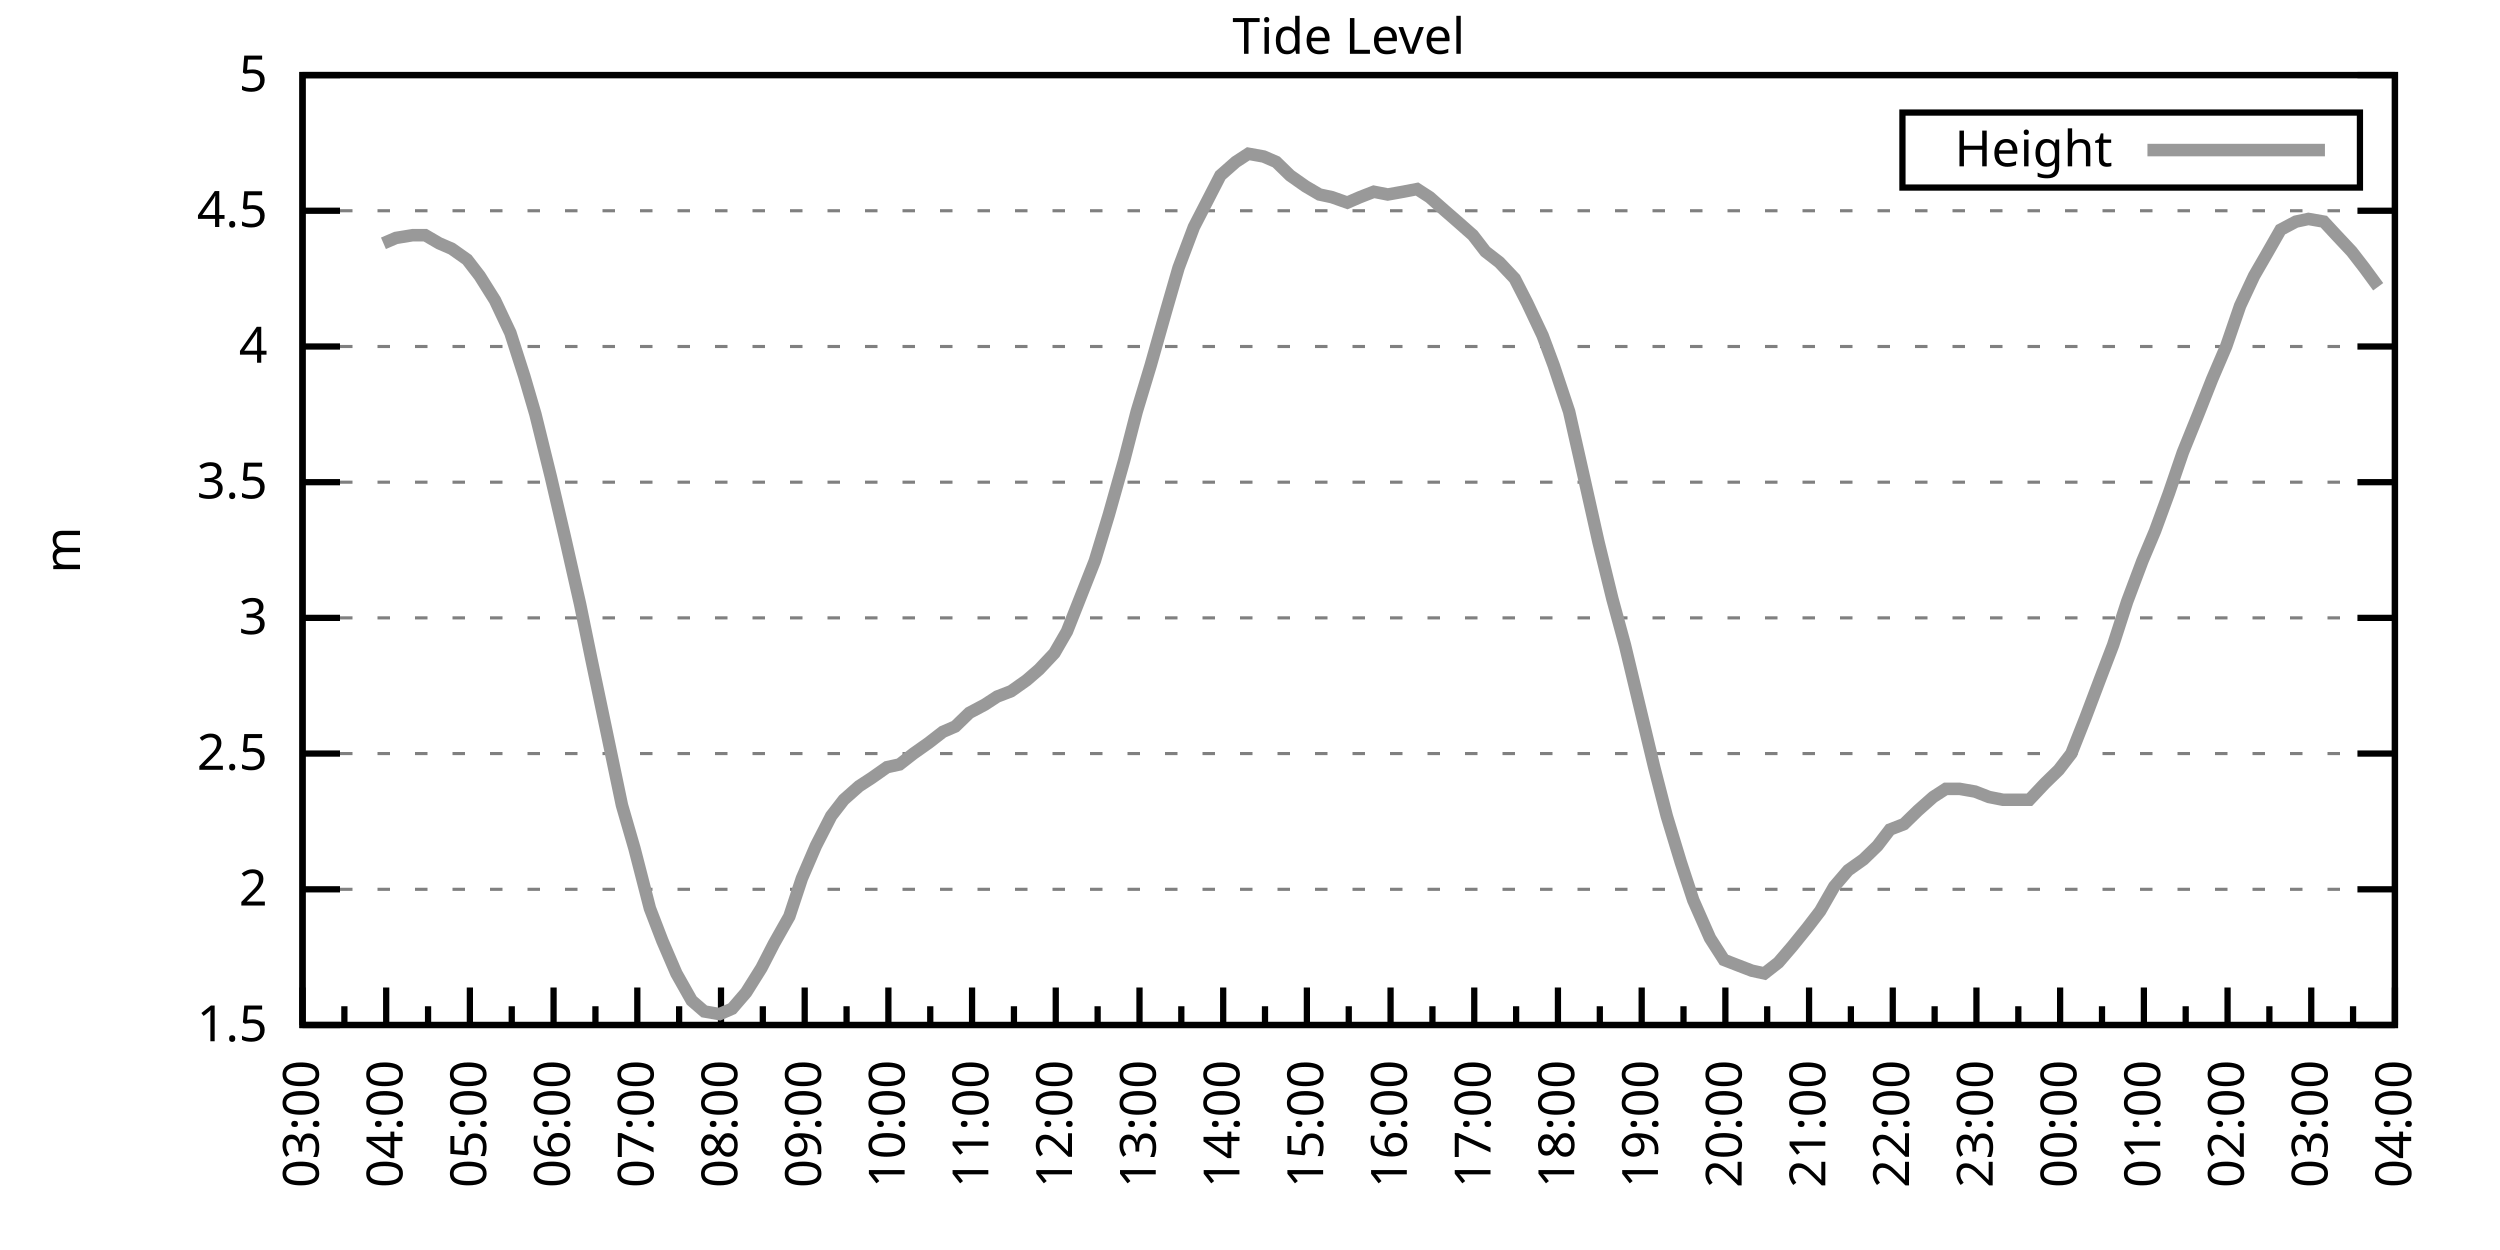
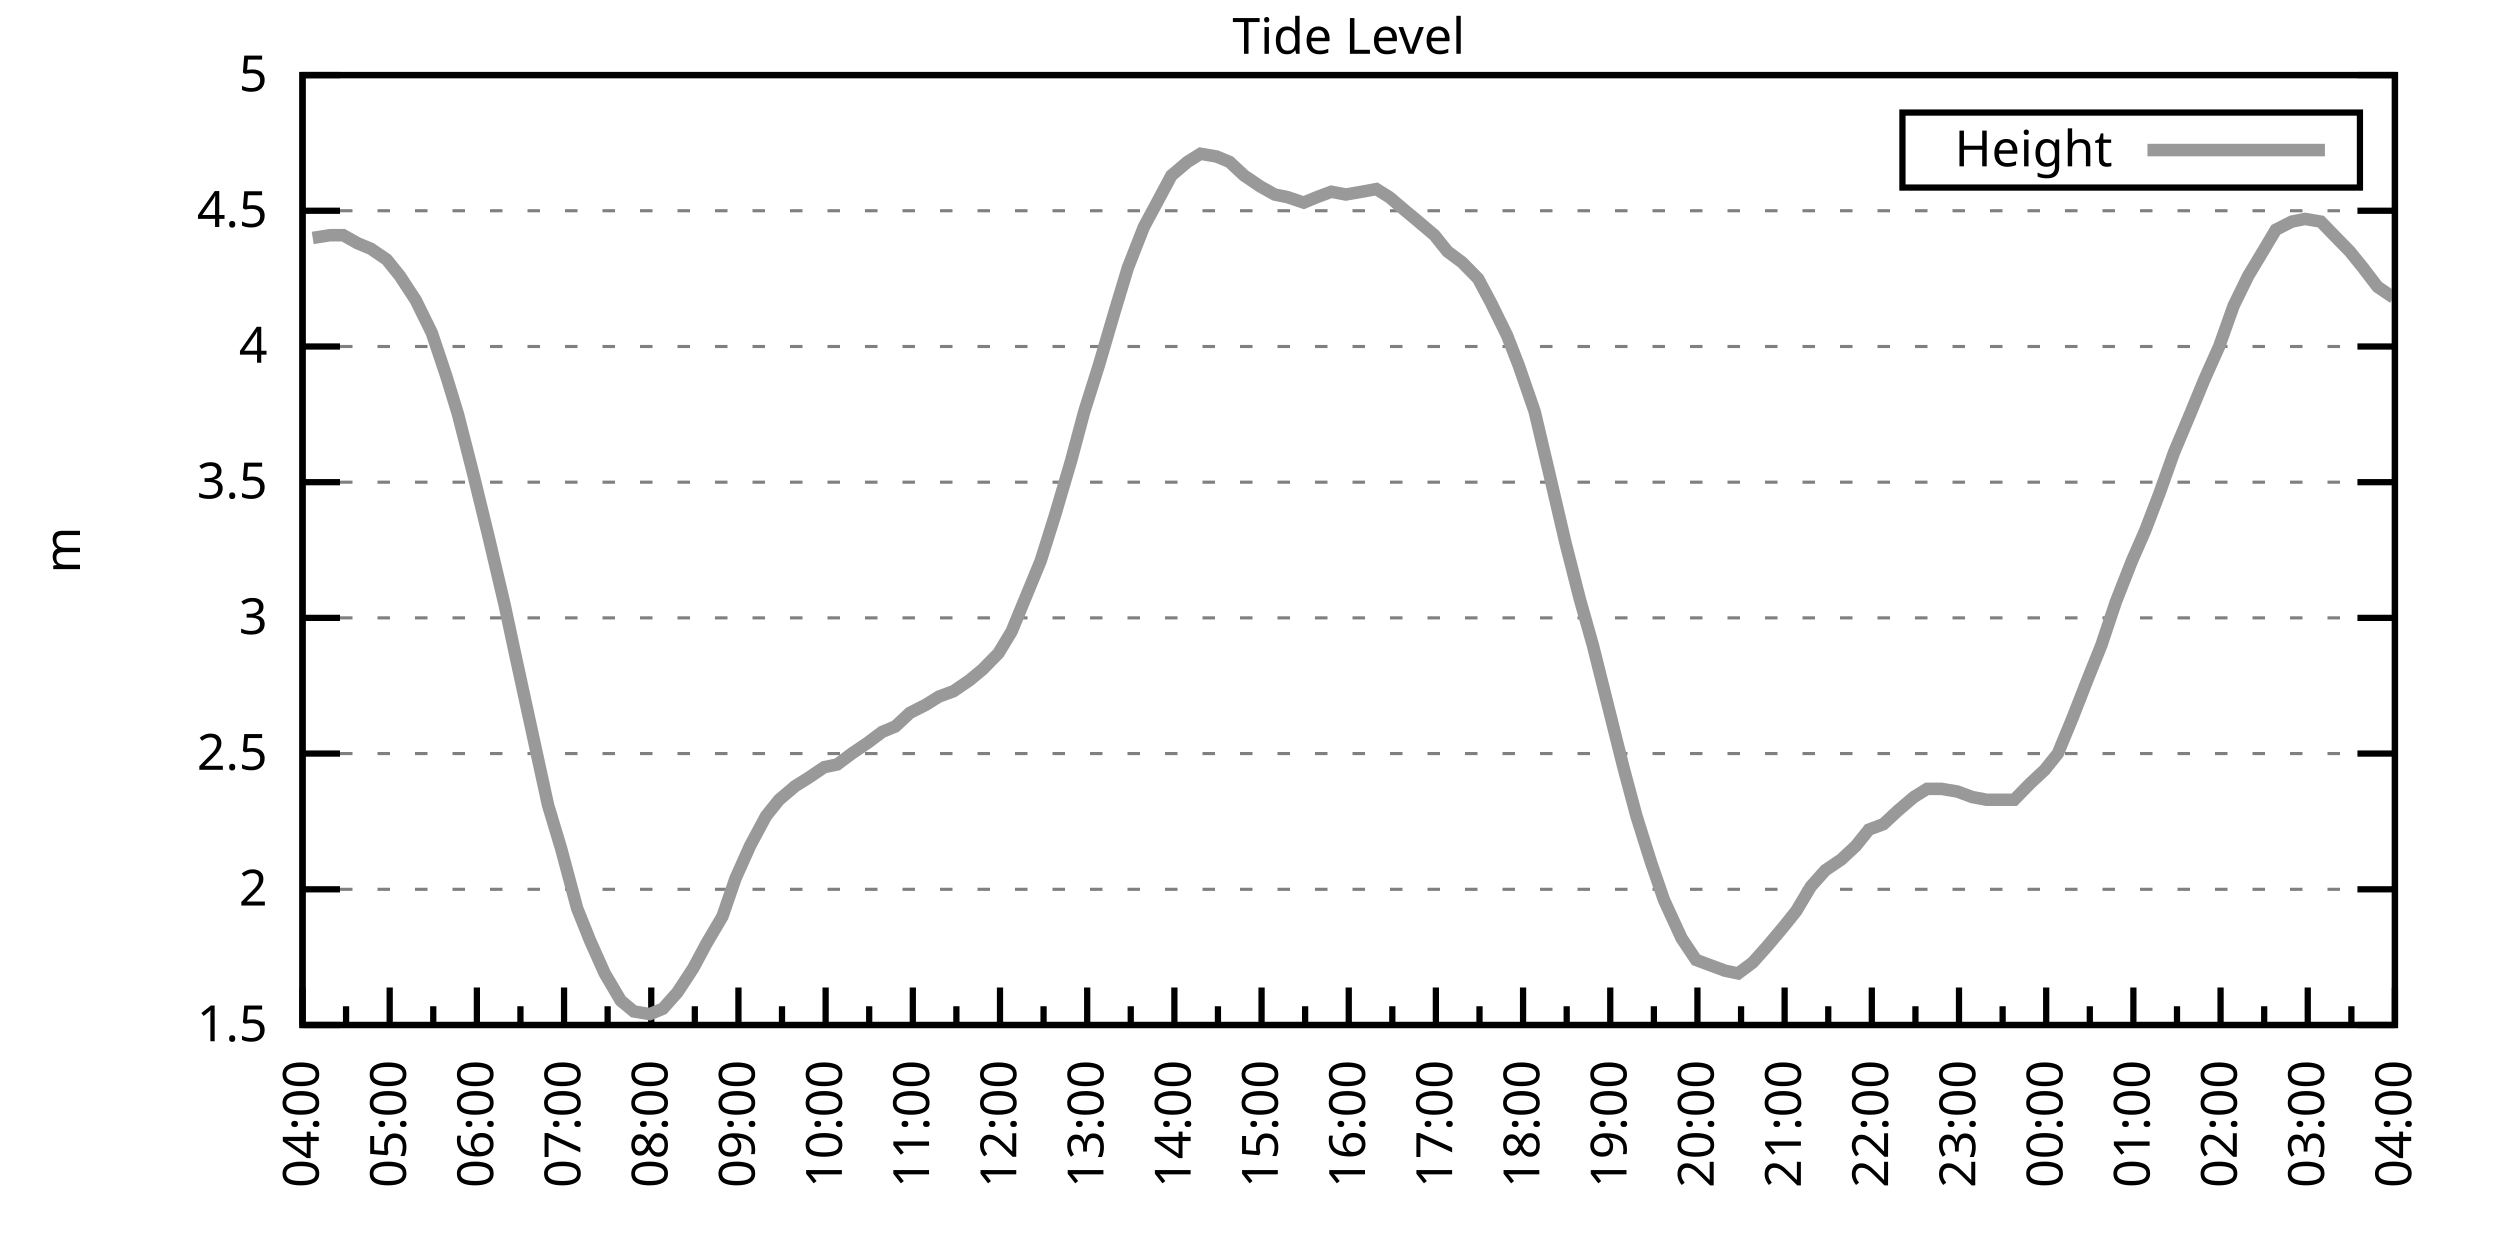
<svg xmlns="http://www.w3.org/2000/svg" xmlns:xlink="http://www.w3.org/1999/xlink" width="400" height="200" viewBox="0 0 400 200">
  <g id="gnuplot_canvas">
    <rect x="0" y="0" width="400" height="200" fill="none" />
    <defs>
      <circle id="gpDot" r="0.5" stroke-width="0.5" stroke="currentColor" />
      <path id="gpPt0" stroke-width="0.333" stroke="currentColor" d="M-1,0 h2 M0,-1 v2" />
      <path id="gpPt1" stroke-width="0.333" stroke="currentColor" d="M-1,-1 L1,1 M1,-1 L-1,1" />
      <path id="gpPt2" stroke-width="0.333" stroke="currentColor" d="M-1,0 L1,0 M0,-1 L0,1 M-1,-1 L1,1 M-1,1 L1,-1" />
      <rect id="gpPt3" stroke-width="0.333" stroke="currentColor" x="-1" y="-1" width="2" height="2" />
      <rect id="gpPt4" stroke-width="0.333" stroke="currentColor" fill="currentColor" x="-1" y="-1" width="2" height="2" />
      <circle id="gpPt5" stroke-width="0.333" stroke="currentColor" cx="0" cy="0" r="1" />
      <use xlink:href="#gpPt5" id="gpPt6" fill="currentColor" stroke="none" />
      <path id="gpPt7" stroke-width="0.333" stroke="currentColor" d="M0,-1.33 L-1.33,0.67 L1.33,0.67 z" />
      <use xlink:href="#gpPt7" id="gpPt8" fill="currentColor" stroke="none" />
      <use xlink:href="#gpPt7" id="gpPt9" stroke="currentColor" transform="rotate(180)" />
      <use xlink:href="#gpPt9" id="gpPt10" fill="currentColor" stroke="none" />
      <use xlink:href="#gpPt3" id="gpPt11" stroke="currentColor" transform="rotate(45)" />
      <use xlink:href="#gpPt11" id="gpPt12" fill="currentColor" stroke="none" />
      <path id="gpPt13" stroke-width="0.333" stroke="currentColor" d="M0,1.330 L1.265,0.411 L0.782,-1.067 L-0.782,-1.076 L-1.265,0.411 z" />
      <use xlink:href="#gpPt13" id="gpPt14" fill="currentColor" stroke="none" />
      <filter id="textbox" filterUnits="objectBoundingBox" x="0" y="0" height="1" width="1">
        <feFlood flood-color="white" flood-opacity="1" result="bgnd" />
        <feComposite in="SourceGraphic" in2="bgnd" operator="atop" />
      </filter>
      <filter id="greybox" filterUnits="objectBoundingBox" x="0" y="0" height="1" width="1">
        <feFlood flood-color="lightgrey" flood-opacity="1" result="grey" />
        <feComposite in="SourceGraphic" in2="grey" operator="atop" />
      </filter>
    </defs>
    <g fill="none" color="white" stroke="currentColor" stroke-width="1.00" stroke-linecap="butt" stroke-linejoin="miter">
</g>
    <g fill="none" color="black" stroke="currentColor" stroke-width="1.00" stroke-linecap="butt" stroke-linejoin="miter">
      <g stroke="none" shape-rendering="crispEdges">
        <polygon fill="rgb(255, 255, 255)" points="48.40,164.00 383.18,164.00 383.18,12.02 48.40,12.02 " />
      </g>
    </g>
    <g fill="none" color="black" stroke="currentColor" stroke-width="1.00" stroke-linecap="butt" stroke-linejoin="miter">
</g>
    <g fill="none" color="black" stroke="black" stroke-width="0.50" stroke-linecap="butt" stroke-linejoin="miter">
</g>
    <g fill="none" color="gray" stroke="currentColor" stroke-width="0.50" stroke-linecap="butt" stroke-linejoin="miter">
      <path stroke="gray" stroke-dasharray="2,4" class="gridline" d="M48.40,164.00 L383.19,164.00  " />
    </g>
    <g fill="none" color="gray" stroke="gray" stroke-width="1.00" stroke-linecap="butt" stroke-linejoin="miter">
</g>
    <g fill="none" color="black" stroke="currentColor" stroke-width="1.00" stroke-linecap="butt" stroke-linejoin="miter">
      <path stroke="black" d="M48.40,164.00 L54.40,164.00 M383.19,164.00 L377.19,164.00  " />
      <g transform="translate(42.80,166.60)" stroke="none" fill="black" font-family="Sans" font-size="8.00" text-anchor="end">
        <text>
          <tspan font-family="Sans"> 1.5</tspan>
        </text>
      </g>
    </g>
    <g fill="none" color="black" stroke="currentColor" stroke-width="1.00" stroke-linecap="butt" stroke-linejoin="miter">
</g>
    <g fill="none" color="black" stroke="black" stroke-width="0.50" stroke-linecap="butt" stroke-linejoin="miter">
</g>
    <g fill="none" color="gray" stroke="currentColor" stroke-width="0.50" stroke-linecap="butt" stroke-linejoin="miter">
      <path stroke="gray" stroke-dasharray="2,4" class="gridline" d="M48.40,142.29 L383.19,142.29  " />
    </g>
    <g fill="none" color="gray" stroke="gray" stroke-width="1.00" stroke-linecap="butt" stroke-linejoin="miter">
</g>
    <g fill="none" color="black" stroke="currentColor" stroke-width="1.00" stroke-linecap="butt" stroke-linejoin="miter">
      <path stroke="black" d="M48.40,142.29 L54.40,142.29 M383.19,142.29 L377.19,142.29  " />
      <g transform="translate(42.80,144.89)" stroke="none" fill="black" font-family="Sans" font-size="8.00" text-anchor="end">
        <text>
          <tspan font-family="Sans"> 2</tspan>
        </text>
      </g>
    </g>
    <g fill="none" color="black" stroke="currentColor" stroke-width="1.00" stroke-linecap="butt" stroke-linejoin="miter">
</g>
    <g fill="none" color="black" stroke="black" stroke-width="0.50" stroke-linecap="butt" stroke-linejoin="miter">
</g>
    <g fill="none" color="gray" stroke="currentColor" stroke-width="0.50" stroke-linecap="butt" stroke-linejoin="miter">
      <path stroke="gray" stroke-dasharray="2,4" class="gridline" d="M48.40,120.57 L383.19,120.57  " />
    </g>
    <g fill="none" color="gray" stroke="gray" stroke-width="1.00" stroke-linecap="butt" stroke-linejoin="miter">
</g>
    <g fill="none" color="black" stroke="currentColor" stroke-width="1.00" stroke-linecap="butt" stroke-linejoin="miter">
      <path stroke="black" d="M48.40,120.57 L54.40,120.57 M383.19,120.57 L377.19,120.57  " />
      <g transform="translate(42.80,123.17)" stroke="none" fill="black" font-family="Sans" font-size="8.00" text-anchor="end">
        <text>
          <tspan font-family="Sans"> 2.5</tspan>
        </text>
      </g>
    </g>
    <g fill="none" color="black" stroke="currentColor" stroke-width="1.00" stroke-linecap="butt" stroke-linejoin="miter">
</g>
    <g fill="none" color="black" stroke="black" stroke-width="0.50" stroke-linecap="butt" stroke-linejoin="miter">
</g>
    <g fill="none" color="gray" stroke="currentColor" stroke-width="0.50" stroke-linecap="butt" stroke-linejoin="miter">
      <path stroke="gray" stroke-dasharray="2,4" class="gridline" d="M48.40,98.86 L383.19,98.86  " />
    </g>
    <g fill="none" color="gray" stroke="gray" stroke-width="1.00" stroke-linecap="butt" stroke-linejoin="miter">
</g>
    <g fill="none" color="black" stroke="currentColor" stroke-width="1.00" stroke-linecap="butt" stroke-linejoin="miter">
      <path stroke="black" d="M48.40,98.86 L54.40,98.86 M383.19,98.86 L377.19,98.86  " />
      <g transform="translate(42.80,101.46)" stroke="none" fill="black" font-family="Sans" font-size="8.00" text-anchor="end">
        <text>
          <tspan font-family="Sans"> 3</tspan>
        </text>
      </g>
    </g>
    <g fill="none" color="black" stroke="currentColor" stroke-width="1.00" stroke-linecap="butt" stroke-linejoin="miter">
</g>
    <g fill="none" color="black" stroke="black" stroke-width="0.50" stroke-linecap="butt" stroke-linejoin="miter">
</g>
    <g fill="none" color="gray" stroke="currentColor" stroke-width="0.50" stroke-linecap="butt" stroke-linejoin="miter">
      <path stroke="gray" stroke-dasharray="2,4" class="gridline" d="M48.40,77.15 L383.19,77.15  " />
    </g>
    <g fill="none" color="gray" stroke="gray" stroke-width="1.00" stroke-linecap="butt" stroke-linejoin="miter">
</g>
    <g fill="none" color="black" stroke="currentColor" stroke-width="1.00" stroke-linecap="butt" stroke-linejoin="miter">
      <path stroke="black" d="M48.40,77.15 L54.40,77.15 M383.19,77.15 L377.19,77.15  " />
      <g transform="translate(42.80,79.75)" stroke="none" fill="black" font-family="Sans" font-size="8.00" text-anchor="end">
        <text>
          <tspan font-family="Sans"> 3.5</tspan>
        </text>
      </g>
    </g>
    <g fill="none" color="black" stroke="currentColor" stroke-width="1.00" stroke-linecap="butt" stroke-linejoin="miter">
</g>
    <g fill="none" color="black" stroke="black" stroke-width="0.50" stroke-linecap="butt" stroke-linejoin="miter">
</g>
    <g fill="none" color="gray" stroke="currentColor" stroke-width="0.50" stroke-linecap="butt" stroke-linejoin="miter">
      <path stroke="gray" stroke-dasharray="2,4" class="gridline" d="M48.40,55.44 L383.19,55.44  " />
    </g>
    <g fill="none" color="gray" stroke="gray" stroke-width="1.00" stroke-linecap="butt" stroke-linejoin="miter">
</g>
    <g fill="none" color="black" stroke="currentColor" stroke-width="1.00" stroke-linecap="butt" stroke-linejoin="miter">
      <path stroke="black" d="M48.40,55.44 L54.40,55.44 M383.19,55.44 L377.19,55.44  " />
      <g transform="translate(42.80,58.04)" stroke="none" fill="black" font-family="Sans" font-size="8.00" text-anchor="end">
        <text>
          <tspan font-family="Sans"> 4</tspan>
        </text>
      </g>
    </g>
    <g fill="none" color="black" stroke="currentColor" stroke-width="1.00" stroke-linecap="butt" stroke-linejoin="miter">
</g>
    <g fill="none" color="black" stroke="black" stroke-width="0.50" stroke-linecap="butt" stroke-linejoin="miter">
</g>
    <g fill="none" color="gray" stroke="currentColor" stroke-width="0.50" stroke-linecap="butt" stroke-linejoin="miter">
      <path stroke="gray" stroke-dasharray="2,4" class="gridline" d="M48.40,33.72 L383.19,33.72  " />
    </g>
    <g fill="none" color="gray" stroke="gray" stroke-width="1.00" stroke-linecap="butt" stroke-linejoin="miter">
</g>
    <g fill="none" color="black" stroke="currentColor" stroke-width="1.00" stroke-linecap="butt" stroke-linejoin="miter">
      <path stroke="black" d="M48.40,33.72 L54.40,33.72 M383.19,33.72 L377.19,33.72  " />
      <g transform="translate(42.80,36.32)" stroke="none" fill="black" font-family="Sans" font-size="8.00" text-anchor="end">
        <text>
          <tspan font-family="Sans"> 4.5</tspan>
        </text>
      </g>
    </g>
    <g fill="none" color="black" stroke="currentColor" stroke-width="1.00" stroke-linecap="butt" stroke-linejoin="miter">
</g>
    <g fill="none" color="black" stroke="black" stroke-width="0.50" stroke-linecap="butt" stroke-linejoin="miter">
</g>
    <g fill="none" color="gray" stroke="currentColor" stroke-width="0.50" stroke-linecap="butt" stroke-linejoin="miter">
      <path stroke="gray" stroke-dasharray="2,4" class="gridline" d="M48.40,12.01 L383.19,12.01  " />
    </g>
    <g fill="none" color="gray" stroke="gray" stroke-width="1.00" stroke-linecap="butt" stroke-linejoin="miter">
</g>
    <g fill="none" color="black" stroke="currentColor" stroke-width="1.00" stroke-linecap="butt" stroke-linejoin="miter">
      <path stroke="black" d="M48.40,12.01 L54.40,12.01 M383.19,12.01 L377.19,12.01  " />
      <g transform="translate(42.80,14.61)" stroke="none" fill="black" font-family="Sans" font-size="8.00" text-anchor="end">
        <text>
          <tspan font-family="Sans"> 5</tspan>
        </text>
      </g>
    </g>
    <g fill="none" color="black" stroke="currentColor" stroke-width="1.00" stroke-linecap="butt" stroke-linejoin="miter">
      <path stroke="black" d="M48.40,164.00 L48.40,158.00  " />
      <g transform="translate(51.00,169.60) rotate(270)" stroke="none" fill="black" font-family="Sans" font-size="8.00" text-anchor="end">
        <text>
+           <tspan font-family="Sans">04:00</tspan>
+         </text>
+       </g>
+     </g>
+     <g fill="none" color="black" stroke="currentColor" stroke-width="1.00" stroke-linecap="butt" stroke-linejoin="miter">
+       <path stroke="black" d="M55.37,164.00 L55.37,161.00 M62.35,164.00 L62.35,158.00  " />
+       <g transform="translate(64.95,169.60) rotate(270)" stroke="none" fill="black" font-family="Sans" font-size="8.00" text-anchor="end">
+         <text>
+           <tspan font-family="Sans">05:00</tspan>
+         </text>
+       </g>
+     </g>
+     <g fill="none" color="black" stroke="currentColor" stroke-width="1.00" stroke-linecap="butt" stroke-linejoin="miter">
+       <path stroke="black" d="M69.32,164.00 L69.32,161.00 M76.30,164.00 L76.30,158.00  " />
+       <g transform="translate(78.90,169.60) rotate(270)" stroke="none" fill="black" font-family="Sans" font-size="8.00" text-anchor="end">
+         <text>
+           <tspan font-family="Sans">06:00</tspan>
+         </text>
+       </g>
+     </g>
+     <g fill="none" color="black" stroke="currentColor" stroke-width="1.00" stroke-linecap="butt" stroke-linejoin="miter">
+       <path stroke="black" d="M83.27,164.00 L83.27,161.00 M90.25,164.00 L90.25,158.00  " />
+       <g transform="translate(92.85,169.60) rotate(270)" stroke="none" fill="black" font-family="Sans" font-size="8.00" text-anchor="end">
+         <text>
+           <tspan font-family="Sans">07:00</tspan>
+         </text>
+       </g>
+     </g>
+     <g fill="none" color="black" stroke="currentColor" stroke-width="1.00" stroke-linecap="butt" stroke-linejoin="miter">
+       <path stroke="black" d="M97.22,164.00 L97.22,161.00 M104.20,164.00 L104.20,158.00  " />
+       <g transform="translate(106.80,169.60) rotate(270)" stroke="none" fill="black" font-family="Sans" font-size="8.00" text-anchor="end">
+         <text>
+           <tspan font-family="Sans">08:00</tspan>
+         </text>
+       </g>
+     </g>
+     <g fill="none" color="black" stroke="currentColor" stroke-width="1.00" stroke-linecap="butt" stroke-linejoin="miter">
+       <path stroke="black" d="M111.17,164.00 L111.17,161.00 M118.15,164.00 L118.15,158.00  " />
+       <g transform="translate(120.75,169.60) rotate(270)" stroke="none" fill="black" font-family="Sans" font-size="8.00" text-anchor="end">
+         <text>
+           <tspan font-family="Sans">09:00</tspan>
+         </text>
+       </g>
+     </g>
+     <g fill="none" color="black" stroke="currentColor" stroke-width="1.00" stroke-linecap="butt" stroke-linejoin="miter">
+       <path stroke="black" d="M125.12,164.00 L125.12,161.00 M132.10,164.00 L132.10,158.00  " />
+       <g transform="translate(134.70,169.60) rotate(270)" stroke="none" fill="black" font-family="Sans" font-size="8.00" text-anchor="end">
+         <text>
+           <tspan font-family="Sans">10:00</tspan>
+         </text>
+       </g>
+     </g>
+     <g fill="none" color="black" stroke="currentColor" stroke-width="1.00" stroke-linecap="butt" stroke-linejoin="miter">
+       <path stroke="black" d="M139.07,164.00 L139.07,161.00 M146.05,164.00 L146.05,158.00  " />
+       <g transform="translate(148.65,169.60) rotate(270)" stroke="none" fill="black" font-family="Sans" font-size="8.00" text-anchor="end">
+         <text>
+           <tspan font-family="Sans">11:00</tspan>
+         </text>
+       </g>
+     </g>
+     <g fill="none" color="black" stroke="currentColor" stroke-width="1.00" stroke-linecap="butt" stroke-linejoin="miter">
+       <path stroke="black" d="M153.02,164.00 L153.02,161.00 M160.00,164.00 L160.00,158.00  " />
+       <g transform="translate(162.60,169.60) rotate(270)" stroke="none" fill="black" font-family="Sans" font-size="8.00" text-anchor="end">
+         <text>
+           <tspan font-family="Sans">12:00</tspan>
+         </text>
+       </g>
+     </g>
+     <g fill="none" color="black" stroke="currentColor" stroke-width="1.00" stroke-linecap="butt" stroke-linejoin="miter">
+       <path stroke="black" d="M166.97,164.00 L166.97,161.00 M173.95,164.00 L173.95,158.00  " />
+       <g transform="translate(176.55,169.60) rotate(270)" stroke="none" fill="black" font-family="Sans" font-size="8.00" text-anchor="end">
+         <text>
+           <tspan font-family="Sans">13:00</tspan>
+         </text>
+       </g>
+     </g>
+     <g fill="none" color="black" stroke="currentColor" stroke-width="1.00" stroke-linecap="butt" stroke-linejoin="miter">
+       <path stroke="black" d="M180.92,164.00 L180.92,161.00 M187.90,164.00 L187.90,158.00  " />
+       <g transform="translate(190.50,169.60) rotate(270)" stroke="none" fill="black" font-family="Sans" font-size="8.00" text-anchor="end">
+         <text>
+           <tspan font-family="Sans">14:00</tspan>
+         </text>
+       </g>
+     </g>
+     <g fill="none" color="black" stroke="currentColor" stroke-width="1.00" stroke-linecap="butt" stroke-linejoin="miter">
+       <path stroke="black" d="M194.87,164.00 L194.87,161.00 M201.85,164.00 L201.85,158.00  " />
+       <g transform="translate(204.45,169.60) rotate(270)" stroke="none" fill="black" font-family="Sans" font-size="8.00" text-anchor="end">
+         <text>
+           <tspan font-family="Sans">15:00</tspan>
+         </text>
+       </g>
+     </g>
+     <g fill="none" color="black" stroke="currentColor" stroke-width="1.00" stroke-linecap="butt" stroke-linejoin="miter">
+       <path stroke="black" d="M208.82,164.00 L208.82,161.00 M215.80,164.00 L215.80,158.00  " />
+       <g transform="translate(218.40,169.60) rotate(270)" stroke="none" fill="black" font-family="Sans" font-size="8.00" text-anchor="end">
+         <text>
+           <tspan font-family="Sans">16:00</tspan>
+         </text>
+       </g>
+     </g>
+     <g fill="none" color="black" stroke="currentColor" stroke-width="1.00" stroke-linecap="butt" stroke-linejoin="miter">
+       <path stroke="black" d="M222.77,164.00 L222.77,161.00 M229.74,164.00 L229.74,158.00  " />
+       <g transform="translate(232.34,169.60) rotate(270)" stroke="none" fill="black" font-family="Sans" font-size="8.00" text-anchor="end">
+         <text>
+           <tspan font-family="Sans">17:00</tspan>
+         </text>
+       </g>
+     </g>
+     <g fill="none" color="black" stroke="currentColor" stroke-width="1.00" stroke-linecap="butt" stroke-linejoin="miter">
+       <path stroke="black" d="M236.72,164.00 L236.72,161.00 M243.69,164.00 L243.69,158.00  " />
+       <g transform="translate(246.29,169.60) rotate(270)" stroke="none" fill="black" font-family="Sans" font-size="8.00" text-anchor="end">
+         <text>
+           <tspan font-family="Sans">18:00</tspan>
+         </text>
+       </g>
+     </g>
+     <g fill="none" color="black" stroke="currentColor" stroke-width="1.00" stroke-linecap="butt" stroke-linejoin="miter">
+       <path stroke="black" d="M250.67,164.00 L250.67,161.00 M257.64,164.00 L257.64,158.00  " />
+       <g transform="translate(260.24,169.60) rotate(270)" stroke="none" fill="black" font-family="Sans" font-size="8.00" text-anchor="end">
+         <text>
+           <tspan font-family="Sans">19:00</tspan>
+         </text>
+       </g>
+     </g>
+     <g fill="none" color="black" stroke="currentColor" stroke-width="1.00" stroke-linecap="butt" stroke-linejoin="miter">
+       <path stroke="black" d="M264.62,164.00 L264.62,161.00 M271.59,164.00 L271.59,158.00  " />
+       <g transform="translate(274.19,169.60) rotate(270)" stroke="none" fill="black" font-family="Sans" font-size="8.00" text-anchor="end">
+         <text>
+           <tspan font-family="Sans">20:00</tspan>
+         </text>
+       </g>
+     </g>
+     <g fill="none" color="black" stroke="currentColor" stroke-width="1.00" stroke-linecap="butt" stroke-linejoin="miter">
+       <path stroke="black" d="M278.57,164.00 L278.57,161.00 M285.54,164.00 L285.54,158.00  " />
+       <g transform="translate(288.14,169.60) rotate(270)" stroke="none" fill="black" font-family="Sans" font-size="8.00" text-anchor="end">
+         <text>
+           <tspan font-family="Sans">21:00</tspan>
+         </text>
+       </g>
+     </g>
+     <g fill="none" color="black" stroke="currentColor" stroke-width="1.00" stroke-linecap="butt" stroke-linejoin="miter">
+       <path stroke="black" d="M292.52,164.00 L292.52,161.00 M299.49,164.00 L299.49,158.00  " />
+       <g transform="translate(302.09,169.60) rotate(270)" stroke="none" fill="black" font-family="Sans" font-size="8.00" text-anchor="end">
+         <text>
+           <tspan font-family="Sans">22:00</tspan>
+         </text>
+       </g>
+     </g>
+     <g fill="none" color="black" stroke="currentColor" stroke-width="1.00" stroke-linecap="butt" stroke-linejoin="miter">
+       <path stroke="black" d="M306.47,164.00 L306.47,161.00 M313.44,164.00 L313.44,158.00  " />
+       <g transform="translate(316.04,169.60) rotate(270)" stroke="none" fill="black" font-family="Sans" font-size="8.00" text-anchor="end">
+         <text>
+           <tspan font-family="Sans">23:00</tspan>
+         </text>
+       </g>
+     </g>
+     <g fill="none" color="black" stroke="currentColor" stroke-width="1.00" stroke-linecap="butt" stroke-linejoin="miter">
+       <path stroke="black" d="M320.42,164.00 L320.42,161.00 M327.39,164.00 L327.39,158.00  " />
+       <g transform="translate(329.99,169.60) rotate(270)" stroke="none" fill="black" font-family="Sans" font-size="8.00" text-anchor="end">
+         <text>
+           <tspan font-family="Sans">00:00</tspan>
+         </text>
+       </g>
+     </g>
+     <g fill="none" color="black" stroke="currentColor" stroke-width="1.00" stroke-linecap="butt" stroke-linejoin="miter">
+       <path stroke="black" d="M334.37,164.00 L334.37,161.00 M341.34,164.00 L341.34,158.00  " />
+       <g transform="translate(343.94,169.60) rotate(270)" stroke="none" fill="black" font-family="Sans" font-size="8.00" text-anchor="end">
+         <text>
+           <tspan font-family="Sans">01:00</tspan>
+         </text>
+       </g>
+     </g>
+     <g fill="none" color="black" stroke="currentColor" stroke-width="1.00" stroke-linecap="butt" stroke-linejoin="miter">
+       <path stroke="black" d="M348.32,164.00 L348.32,161.00 M355.29,164.00 L355.29,158.00  " />
+       <g transform="translate(357.89,169.60) rotate(270)" stroke="none" fill="black" font-family="Sans" font-size="8.00" text-anchor="end">
+         <text>
+           <tspan font-family="Sans">02:00</tspan>
+         </text>
+       </g>
+     </g>
+     <g fill="none" color="black" stroke="currentColor" stroke-width="1.00" stroke-linecap="butt" stroke-linejoin="miter">
+       <path stroke="black" d="M362.27,164.00 L362.27,161.00 M369.24,164.00 L369.24,158.00  " />
+       <g transform="translate(371.84,169.60) rotate(270)" stroke="none" fill="black" font-family="Sans" font-size="8.00" text-anchor="end">
+         <text>
          <tspan font-family="Sans">03:00</tspan>
        </text>
      </g>
    </g>
    <g fill="none" color="black" stroke="currentColor" stroke-width="1.00" stroke-linecap="butt" stroke-linejoin="miter">
-       <path stroke="black" d="M55.10,164.00 L55.10,161.00 M61.79,164.00 L61.79,158.00  " />
-       <g transform="translate(64.39,169.60) rotate(270)" stroke="none" fill="black" font-family="Sans" font-size="8.00" text-anchor="end">
-         <text>
-           <tspan font-family="Sans">04:00</tspan>
-         </text>
-       </g>
-     </g>
-     <g fill="none" color="black" stroke="currentColor" stroke-width="1.00" stroke-linecap="butt" stroke-linejoin="miter">
-       <path stroke="black" d="M68.49,164.00 L68.49,161.00 M75.18,164.00 L75.18,158.00  " />
-       <g transform="translate(77.78,169.60) rotate(270)" stroke="none" fill="black" font-family="Sans" font-size="8.00" text-anchor="end">
-         <text>
-           <tspan font-family="Sans">05:00</tspan>
-         </text>
-       </g>
-     </g>
-     <g fill="none" color="black" stroke="currentColor" stroke-width="1.00" stroke-linecap="butt" stroke-linejoin="miter">
-       <path stroke="black" d="M81.88,164.00 L81.88,161.00 M88.57,164.00 L88.57,158.00  " />
-       <g transform="translate(91.17,169.60) rotate(270)" stroke="none" fill="black" font-family="Sans" font-size="8.00" text-anchor="end">
-         <text>
-           <tspan font-family="Sans">06:00</tspan>
-         </text>
-       </g>
-     </g>
-     <g fill="none" color="black" stroke="currentColor" stroke-width="1.00" stroke-linecap="butt" stroke-linejoin="miter">
-       <path stroke="black" d="M95.27,164.00 L95.27,161.00 M101.97,164.00 L101.97,158.00  " />
-       <g transform="translate(104.57,169.60) rotate(270)" stroke="none" fill="black" font-family="Sans" font-size="8.00" text-anchor="end">
-         <text>
-           <tspan font-family="Sans">07:00</tspan>
-         </text>
-       </g>
-     </g>
-     <g fill="none" color="black" stroke="currentColor" stroke-width="1.00" stroke-linecap="butt" stroke-linejoin="miter">
-       <path stroke="black" d="M108.66,164.00 L108.66,161.00 M115.36,164.00 L115.36,158.00  " />
-       <g transform="translate(117.96,169.60) rotate(270)" stroke="none" fill="black" font-family="Sans" font-size="8.00" text-anchor="end">
-         <text>
-           <tspan font-family="Sans">08:00</tspan>
-         </text>
-       </g>
-     </g>
-     <g fill="none" color="black" stroke="currentColor" stroke-width="1.00" stroke-linecap="butt" stroke-linejoin="miter">
-       <path stroke="black" d="M122.05,164.00 L122.05,161.00 M128.75,164.00 L128.75,158.00  " />
-       <g transform="translate(131.35,169.60) rotate(270)" stroke="none" fill="black" font-family="Sans" font-size="8.00" text-anchor="end">
-         <text>
-           <tspan font-family="Sans">09:00</tspan>
-         </text>
-       </g>
-     </g>
-     <g fill="none" color="black" stroke="currentColor" stroke-width="1.00" stroke-linecap="butt" stroke-linejoin="miter">
-       <path stroke="black" d="M135.45,164.00 L135.45,161.00 M142.14,164.00 L142.14,158.00  " />
-       <g transform="translate(144.74,169.60) rotate(270)" stroke="none" fill="black" font-family="Sans" font-size="8.00" text-anchor="end">
-         <text>
-           <tspan font-family="Sans">10:00</tspan>
-         </text>
-       </g>
-     </g>
-     <g fill="none" color="black" stroke="currentColor" stroke-width="1.00" stroke-linecap="butt" stroke-linejoin="miter">
-       <path stroke="black" d="M148.84,164.00 L148.84,161.00 M155.53,164.00 L155.53,158.00  " />
-       <g transform="translate(158.13,169.60) rotate(270)" stroke="none" fill="black" font-family="Sans" font-size="8.00" text-anchor="end">
-         <text>
-           <tspan font-family="Sans">11:00</tspan>
-         </text>
-       </g>
-     </g>
-     <g fill="none" color="black" stroke="currentColor" stroke-width="1.00" stroke-linecap="butt" stroke-linejoin="miter">
-       <path stroke="black" d="M162.23,164.00 L162.23,161.00 M168.92,164.00 L168.92,158.00  " />
-       <g transform="translate(171.52,169.60) rotate(270)" stroke="none" fill="black" font-family="Sans" font-size="8.00" text-anchor="end">
-         <text>
-           <tspan font-family="Sans">12:00</tspan>
-         </text>
-       </g>
-     </g>
-     <g fill="none" color="black" stroke="currentColor" stroke-width="1.00" stroke-linecap="butt" stroke-linejoin="miter">
-       <path stroke="black" d="M175.62,164.00 L175.62,161.00 M182.32,164.00 L182.32,158.00  " />
-       <g transform="translate(184.92,169.60) rotate(270)" stroke="none" fill="black" font-family="Sans" font-size="8.00" text-anchor="end">
-         <text>
-           <tspan font-family="Sans">13:00</tspan>
-         </text>
-       </g>
-     </g>
-     <g fill="none" color="black" stroke="currentColor" stroke-width="1.00" stroke-linecap="butt" stroke-linejoin="miter">
-       <path stroke="black" d="M189.01,164.00 L189.01,161.00 M195.71,164.00 L195.71,158.00  " />
-       <g transform="translate(198.31,169.60) rotate(270)" stroke="none" fill="black" font-family="Sans" font-size="8.00" text-anchor="end">
-         <text>
-           <tspan font-family="Sans">14:00</tspan>
-         </text>
-       </g>
-     </g>
-     <g fill="none" color="black" stroke="currentColor" stroke-width="1.00" stroke-linecap="butt" stroke-linejoin="miter">
-       <path stroke="black" d="M202.40,164.00 L202.40,161.00 M209.10,164.00 L209.10,158.00  " />
-       <g transform="translate(211.70,169.60) rotate(270)" stroke="none" fill="black" font-family="Sans" font-size="8.00" text-anchor="end">
-         <text>
-           <tspan font-family="Sans">15:00</tspan>
-         </text>
-       </g>
-     </g>
-     <g fill="none" color="black" stroke="currentColor" stroke-width="1.00" stroke-linecap="butt" stroke-linejoin="miter">
-       <path stroke="black" d="M215.80,164.00 L215.80,161.00 M222.49,164.00 L222.49,158.00  " />
-       <g transform="translate(225.09,169.60) rotate(270)" stroke="none" fill="black" font-family="Sans" font-size="8.00" text-anchor="end">
-         <text>
-           <tspan font-family="Sans">16:00</tspan>
-         </text>
-       </g>
-     </g>
-     <g fill="none" color="black" stroke="currentColor" stroke-width="1.00" stroke-linecap="butt" stroke-linejoin="miter">
-       <path stroke="black" d="M229.19,164.00 L229.19,161.00 M235.88,164.00 L235.88,158.00  " />
-       <g transform="translate(238.48,169.60) rotate(270)" stroke="none" fill="black" font-family="Sans" font-size="8.00" text-anchor="end">
-         <text>
-           <tspan font-family="Sans">17:00</tspan>
-         </text>
-       </g>
-     </g>
-     <g fill="none" color="black" stroke="currentColor" stroke-width="1.00" stroke-linecap="butt" stroke-linejoin="miter">
-       <path stroke="black" d="M242.58,164.00 L242.58,161.00 M249.27,164.00 L249.27,158.00  " />
-       <g transform="translate(251.87,169.60) rotate(270)" stroke="none" fill="black" font-family="Sans" font-size="8.00" text-anchor="end">
-         <text>
-           <tspan font-family="Sans">18:00</tspan>
-         </text>
-       </g>
-     </g>
-     <g fill="none" color="black" stroke="currentColor" stroke-width="1.00" stroke-linecap="butt" stroke-linejoin="miter">
-       <path stroke="black" d="M255.97,164.00 L255.97,161.00 M262.67,164.00 L262.67,158.00  " />
-       <g transform="translate(265.27,169.60) rotate(270)" stroke="none" fill="black" font-family="Sans" font-size="8.00" text-anchor="end">
-         <text>
-           <tspan font-family="Sans">19:00</tspan>
-         </text>
-       </g>
-     </g>
-     <g fill="none" color="black" stroke="currentColor" stroke-width="1.00" stroke-linecap="butt" stroke-linejoin="miter">
-       <path stroke="black" d="M269.36,164.00 L269.36,161.00 M276.06,164.00 L276.06,158.00  " />
-       <g transform="translate(278.66,169.60) rotate(270)" stroke="none" fill="black" font-family="Sans" font-size="8.00" text-anchor="end">
-         <text>
-           <tspan font-family="Sans">20:00</tspan>
-         </text>
-       </g>
-     </g>
-     <g fill="none" color="black" stroke="currentColor" stroke-width="1.00" stroke-linecap="butt" stroke-linejoin="miter">
-       <path stroke="black" d="M282.75,164.00 L282.75,161.00 M289.45,164.00 L289.45,158.00  " />
-       <g transform="translate(292.05,169.60) rotate(270)" stroke="none" fill="black" font-family="Sans" font-size="8.00" text-anchor="end">
-         <text>
-           <tspan font-family="Sans">21:00</tspan>
-         </text>
-       </g>
-     </g>
-     <g fill="none" color="black" stroke="currentColor" stroke-width="1.00" stroke-linecap="butt" stroke-linejoin="miter">
-       <path stroke="black" d="M296.14,164.00 L296.14,161.00 M302.84,164.00 L302.84,158.00  " />
-       <g transform="translate(305.44,169.60) rotate(270)" stroke="none" fill="black" font-family="Sans" font-size="8.00" text-anchor="end">
-         <text>
-           <tspan font-family="Sans">22:00</tspan>
-         </text>
-       </g>
-     </g>
-     <g fill="none" color="black" stroke="currentColor" stroke-width="1.00" stroke-linecap="butt" stroke-linejoin="miter">
-       <path stroke="black" d="M309.54,164.00 L309.54,161.00 M316.23,164.00 L316.23,158.00  " />
-       <g transform="translate(318.83,169.60) rotate(270)" stroke="none" fill="black" font-family="Sans" font-size="8.00" text-anchor="end">
-         <text>
-           <tspan font-family="Sans">23:00</tspan>
-         </text>
-       </g>
-     </g>
-     <g fill="none" color="black" stroke="currentColor" stroke-width="1.00" stroke-linecap="butt" stroke-linejoin="miter">
-       <path stroke="black" d="M322.93,164.00 L322.93,161.00 M329.62,164.00 L329.62,158.00  " />
-       <g transform="translate(332.22,169.60) rotate(270)" stroke="none" fill="black" font-family="Sans" font-size="8.00" text-anchor="end">
-         <text>
-           <tspan font-family="Sans">00:00</tspan>
-         </text>
-       </g>
-     </g>
-     <g fill="none" color="black" stroke="currentColor" stroke-width="1.00" stroke-linecap="butt" stroke-linejoin="miter">
-       <path stroke="black" d="M336.32,164.00 L336.32,161.00 M343.02,164.00 L343.02,158.00  " />
-       <g transform="translate(345.62,169.60) rotate(270)" stroke="none" fill="black" font-family="Sans" font-size="8.00" text-anchor="end">
-         <text>
-           <tspan font-family="Sans">01:00</tspan>
-         </text>
-       </g>
-     </g>
-     <g fill="none" color="black" stroke="currentColor" stroke-width="1.00" stroke-linecap="butt" stroke-linejoin="miter">
-       <path stroke="black" d="M349.71,164.00 L349.71,161.00 M356.41,164.00 L356.41,158.00  " />
-       <g transform="translate(359.01,169.60) rotate(270)" stroke="none" fill="black" font-family="Sans" font-size="8.00" text-anchor="end">
-         <text>
-           <tspan font-family="Sans">02:00</tspan>
-         </text>
-       </g>
-     </g>
-     <g fill="none" color="black" stroke="currentColor" stroke-width="1.00" stroke-linecap="butt" stroke-linejoin="miter">
-       <path stroke="black" d="M363.10,164.00 L363.10,161.00 M369.80,164.00 L369.80,158.00  " />
-       <g transform="translate(372.40,169.60) rotate(270)" stroke="none" fill="black" font-family="Sans" font-size="8.00" text-anchor="end">
-         <text>
-           <tspan font-family="Sans">03:00</tspan>
-         </text>
-       </g>
-     </g>
-     <g fill="none" color="black" stroke="currentColor" stroke-width="1.00" stroke-linecap="butt" stroke-linejoin="miter">
-       <path stroke="black" d="M376.49,164.00 L376.49,161.00 M383.19,164.00 L383.19,158.00  " />
+       <path stroke="black" d="M376.22,164.00 L376.22,161.00 M383.19,164.00 L383.19,158.00  " />
      <g transform="translate(385.79,169.60) rotate(270)" stroke="none" fill="black" font-family="Sans" font-size="8.00" text-anchor="end">
        <text>
          <tspan font-family="Sans">04:00</tspan>
        </text>
      </g>
    </g>
    <g fill="none" color="black" stroke="currentColor" stroke-width="1.00" stroke-linecap="butt" stroke-linejoin="miter">
</g>
    <g fill="none" color="black" stroke="currentColor" stroke-width="1.00" stroke-linecap="butt" stroke-linejoin="miter">
      <path stroke="black" d="M48.40,12.01 L48.40,164.00 L383.19,164.00 L383.19,12.01 L48.40,12.01 Z  " />
    </g>
    <g fill="none" color="black" stroke="currentColor" stroke-width="1.00" stroke-linecap="butt" stroke-linejoin="miter">
      <g transform="translate(12.80,88.01) rotate(270)" stroke="none" fill="black" font-family="Sans" font-size="8.00" text-anchor="middle">
        <text>
          <tspan font-family="Sans">m</tspan>
        </text>
      </g>
    </g>
    <g fill="none" color="black" stroke="currentColor" stroke-width="1.00" stroke-linecap="butt" stroke-linejoin="miter">
</g>
    <g fill="none" color="black" stroke="currentColor" stroke-width="1.00" stroke-linecap="butt" stroke-linejoin="miter">
      <path stroke="black" d="M304.39,30.01 L304.39,18.01 L377.59,18.01 L377.59,30.01 L304.39,30.01 Z  " />
    </g>
    <g id="Tide_level_plot_1">
      <g fill="none" color="white" stroke="black" stroke-width="2.00" stroke-linecap="butt" stroke-linejoin="miter">
</g>
      <g fill="none" color="black" stroke="currentColor" stroke-width="2.00" stroke-linecap="butt" stroke-linejoin="miter">
        <g transform="translate(337.99,26.61)" stroke="none" fill="black" font-family="Sans" font-size="8.00" text-anchor="end">
          <text>
            <tspan font-family="Sans">Height</tspan>
          </text>
        </g>
      </g>
      <g fill="none" color="black" stroke="currentColor" stroke-width="2.00" stroke-linecap="butt" stroke-linejoin="miter">
-         <path stroke="rgb(153, 153, 153)" d="M343.59,24.01 L371.99,24.01 M61.35,38.93 L63.35,38.07 L66.03,37.63 L68.04,37.63 L70.27,38.93 L72.28,39.80   L74.74,41.54 L76.75,44.15 L79.20,48.05 L81.66,53.26 L83.89,60.21 L85.67,66.29 L88.13,76.28 L90.36,85.83   L92.82,96.69 L94.60,105.38 L97.06,117.10 L99.51,128.83 L101.52,135.77 L103.98,145.33 L105.98,150.54 L108.22,155.75   L110.67,160.09 L112.68,161.83 L115.13,162.26 L117.14,161.39 L119.38,158.79 L121.83,154.88 L123.84,150.97 L126.29,146.63   L128.30,140.55 L130.54,135.34 L132.99,130.56 L135.00,127.96 L137.45,125.79 L139.46,124.48 L141.92,122.75 L143.93,122.31   L146.16,120.57 L148.61,118.84 L150.85,117.10 L152.85,116.23 L155.09,114.06 L157.54,112.76 L159.55,111.45 L161.78,110.59   L164.24,108.85 L166.25,107.11 L168.70,104.51 L170.71,101.03 L172.94,95.39 L175.17,89.74 L177.41,82.36 L179.86,73.67   L181.87,65.86 L184.10,58.48 L186.56,49.79 L188.57,42.84 L191.02,36.33 L193.03,32.42 L195.26,28.08 L197.72,25.91   L199.73,24.60 L202.18,25.04 L204.19,25.91 L206.42,28.08 L208.88,29.81 L211.11,31.12 L213.12,31.55 L215.57,32.42   L217.58,31.55 L219.81,30.68 L222.04,31.12 L224.50,30.68 L226.73,30.25 L228.74,31.55 L231.20,33.72 L233.20,35.46   L235.66,37.63 L237.67,40.24 L239.90,41.97 L242.36,44.58 L244.36,48.49 L246.82,53.70 L248.60,58.48 L251.06,65.86   L253.51,76.71 L255.75,86.70 L257.98,95.82 L259.99,103.20 L264.67,122.75 L266.68,130.56 L268.92,137.94 L270.92,144.02   L273.60,150.10 L275.83,153.58 L278.07,154.45 L280.30,155.31 L282.31,155.75 L284.54,154.01 L286.77,151.41 L289.23,148.37   L291.23,145.76 L293.47,141.85 L295.70,139.25 L298.15,137.51 L300.39,135.34 L302.39,132.73 L304.63,131.86 L306.86,129.69   L309.31,127.52 L311.32,126.22 L313.55,126.22 L316.01,126.65 L318.24,127.52 L320.47,127.96 L322.70,127.96 L324.71,127.96   L327.17,125.35 L329.40,123.18 L331.41,120.57 L333.64,114.93 L336.10,108.42 L338.10,103.20 L340.34,96.26 L342.79,89.74   L344.80,84.97 L347.03,78.89 L349.26,72.37 L351.72,66.29 L353.95,60.65 L356.18,55.44 L358.42,48.92 L360.65,44.15   L362.66,40.67 L364.89,36.76 L367.34,35.46 L369.35,35.03 L371.81,35.46 L373.82,37.63 L376.27,40.24 L378.28,42.84   L380.51,45.88  " />
+         <path stroke="rgb(153, 153, 153)" d="M343.59,24.01 L371.99,24.01 M50.03,38.07 L52.82,37.63 L54.91,37.63 L57.23,38.93 L59.33,39.80 L61.88,41.54   L63.98,44.15 L66.53,48.05 L69.09,53.26 L71.42,60.21 L73.28,66.29 L75.83,76.28 L78.16,85.83 L80.72,96.69   L82.58,105.38 L85.13,117.10 L87.69,128.83 L89.78,135.77 L92.34,145.33 L94.43,150.54 L96.76,155.75 L99.32,160.09   L101.41,161.83 L103.97,162.26 L106.06,161.39 L108.38,158.79 L110.94,154.88 L113.03,150.97 L115.59,146.63 L117.68,140.55   L120.01,135.34 L122.57,130.56 L124.66,127.96 L127.22,125.79 L129.31,124.48 L131.87,122.75 L133.96,122.31 L136.28,120.57   L138.84,118.84 L141.16,117.10 L143.26,116.23 L145.58,114.06 L148.14,112.76 L150.23,111.45 L152.56,110.59 L155.11,108.85   L157.21,107.11 L159.76,104.51 L161.86,101.03 L164.18,95.39 L166.51,89.74 L168.83,82.36 L171.39,73.67 L173.48,65.86   L175.81,58.48 L178.36,49.79 L180.46,42.84 L183.01,36.33 L185.11,32.42 L187.43,28.08 L189.99,25.91 L192.08,24.60   L194.64,25.04 L196.73,25.91 L199.06,28.08 L201.61,29.81 L203.94,31.12 L206.03,31.55 L208.59,32.42 L210.68,31.55   L213.01,30.68 L215.33,31.12 L217.89,30.68 L220.21,30.25 L222.30,31.55 L224.86,33.72 L226.95,35.46 L229.51,37.63   L231.60,40.24 L233.93,41.97 L236.49,44.58 L238.58,48.49 L241.14,53.70 L243.00,58.48 L245.55,65.86 L248.11,76.71   L250.44,86.70 L252.76,95.82 L254.85,103.20 L259.74,122.75 L261.83,130.56 L264.15,137.94 L266.25,144.02 L269.04,150.10   L271.36,153.58 L273.69,154.45 L276.01,155.31 L278.10,155.75 L280.43,154.01 L282.75,151.41 L285.31,148.37 L287.40,145.76   L289.73,141.85 L292.05,139.25 L294.61,137.51 L296.94,135.34 L299.03,132.73 L301.35,131.86 L303.68,129.69 L306.23,127.52   L308.33,126.22 L310.65,126.22 L313.21,126.65 L315.53,127.52 L317.86,127.96 L320.18,127.96 L322.28,127.96 L324.83,125.35   L327.16,123.18 L329.25,120.57 L331.58,114.93 L334.13,108.42 L336.23,103.20 L338.55,96.26 L341.11,89.74 L343.20,84.97   L345.53,78.89 L347.85,72.37 L350.41,66.29 L352.73,60.65 L355.06,55.44 L357.38,48.92 L359.71,44.15 L361.80,40.67   L364.13,36.76 L366.68,35.46 L368.78,35.03 L371.33,35.46 L373.43,37.63 L375.98,40.24 L378.08,42.84 L380.40,45.88   L382.96,47.62  " />
      </g>
    </g>
    <g fill="none" color="black" stroke="currentColor" stroke-width="2.00" stroke-linecap="butt" stroke-linejoin="miter">
</g>
    <g fill="none" color="black" stroke="black" stroke-width="1.00" stroke-linecap="butt" stroke-linejoin="miter">
</g>
    <g fill="none" color="black" stroke="currentColor" stroke-width="1.00" stroke-linecap="butt" stroke-linejoin="miter">
      <path stroke="black" d="M48.40,12.01 L48.40,164.00 L383.19,164.00 L383.19,12.01 L48.40,12.01 Z  " />
    </g>
    <g fill="none" color="black" stroke="currentColor" stroke-width="1.00" stroke-linecap="butt" stroke-linejoin="miter">
      <g transform="translate(215.79,8.61)" stroke="none" fill="black" font-family="Sans" font-size="8.00" text-anchor="middle">
        <text>
          <tspan font-family="Sans">Tide Level</tspan>
        </text>
      </g>
    </g>
    <g fill="none" color="black" stroke="currentColor" stroke-width="1.00" stroke-linecap="butt" stroke-linejoin="miter">
</g>
  </g>
</svg>
